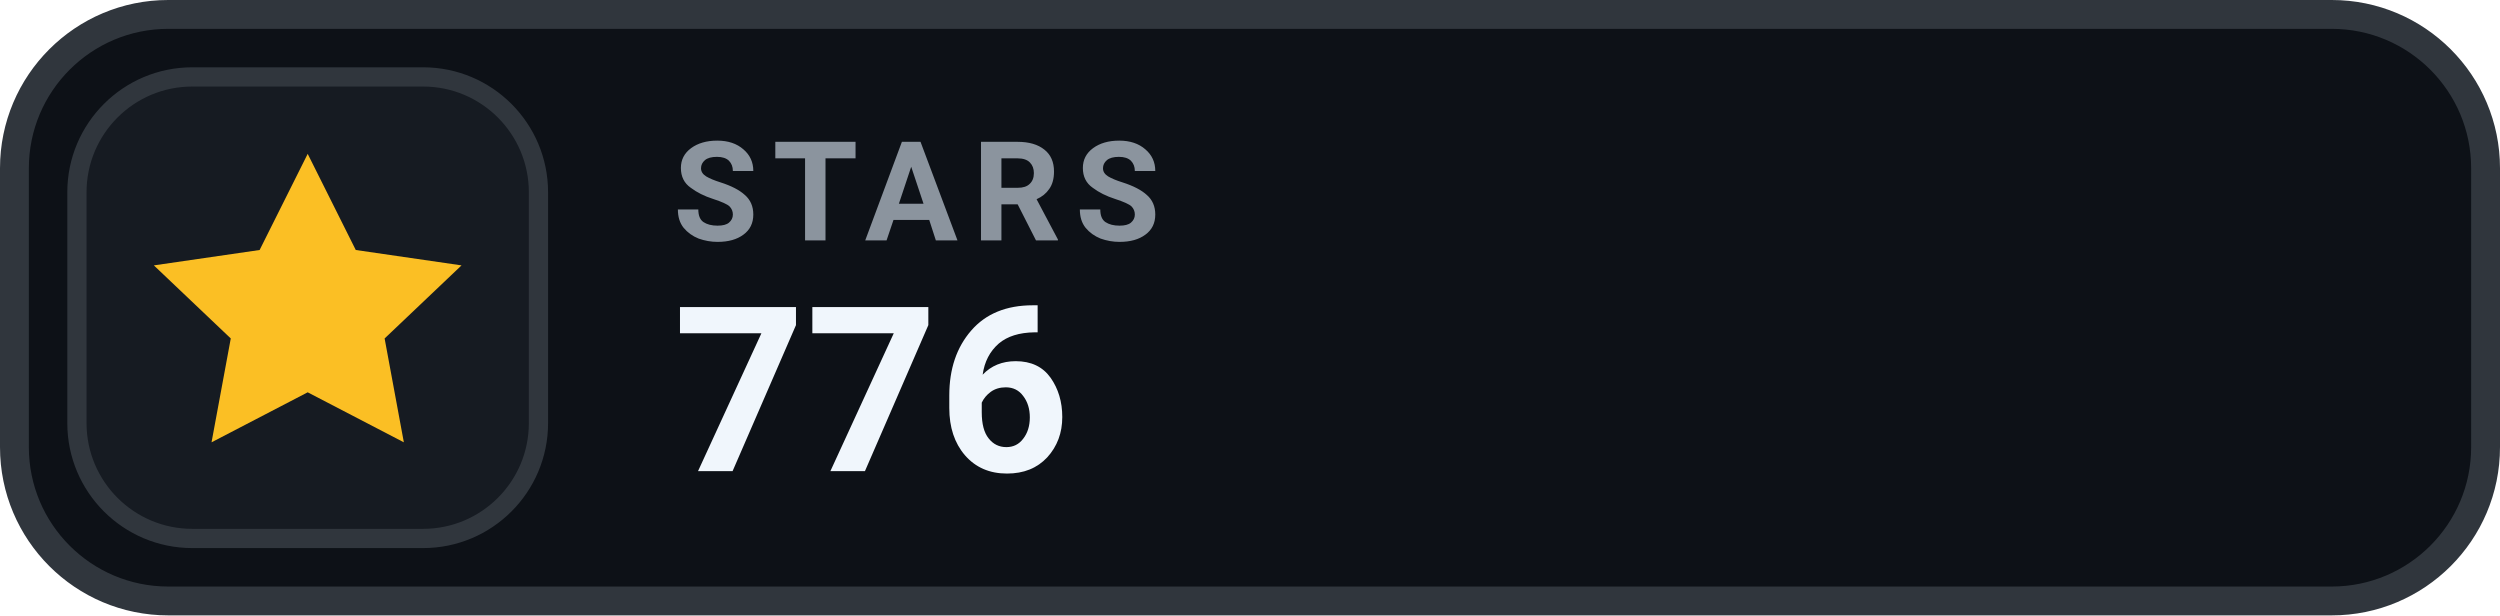
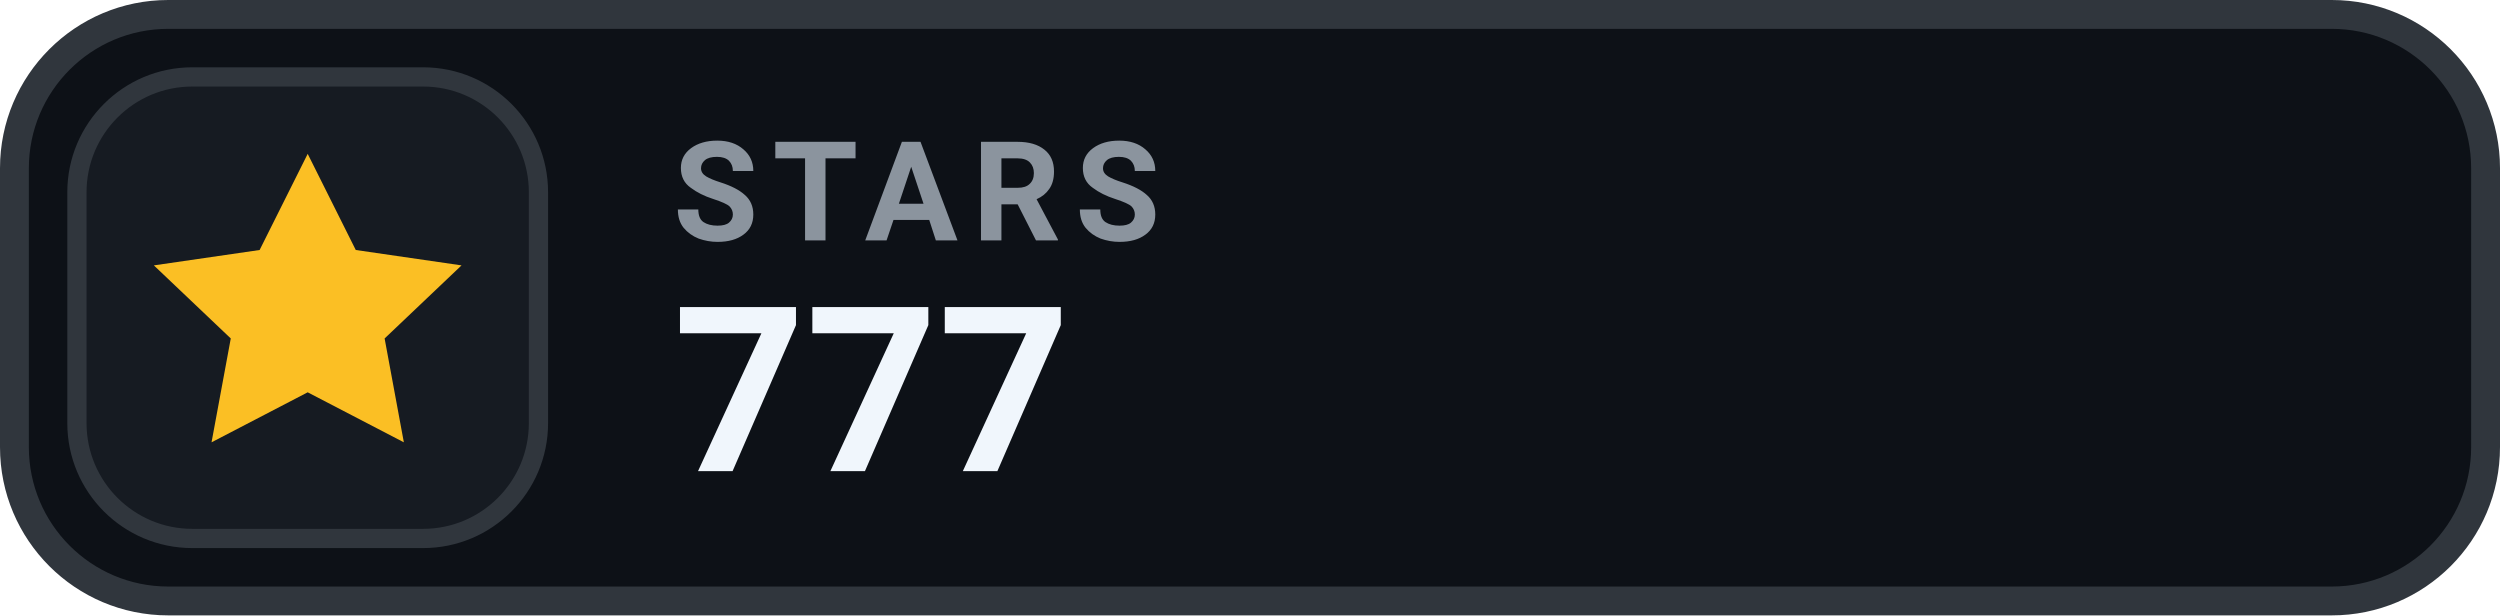
- <svg xmlns="http://www.w3.org/2000/svg" width="130" height="32" viewBox="0 0 130 32" role="img" aria-label="STARS 776">
+ <svg xmlns="http://www.w3.org/2000/svg" width="130" height="32" viewBox="0 0 130 32" role="img" aria-label="STARS 777">
  <rect x=".75" y=".75" width="128.5" height="30.5" rx="8" fill="#0D1117" stroke="#30363D" stroke-width="1.5" />
  <rect x="4" y="4" width="24" height="24" rx="6" fill="#161B22" stroke="#30363D" stroke-width="1" />
  <g transform="translate(16 16)" style="color:#FBBF24;">
    <path d="M0 -8 l2.5 5 5.5 .8 -4 3.8 1 5.4 -5 -2.6 -5 2.6 1 -5.4 -4 -3.8 5.5 -.8 Z" fill="currentColor" />
  </g>
  <text x="35" y="12.5" fill="#8B949E" font-family="-apple-system,BlinkMacSystemFont,'Segoe UI',Roboto,Helvetica,Arial,sans-serif" font-size="7.2" font-weight="700" letter-spacing=".75">STARS</text>
-   <text x="35" y="24.5" fill="#F0F6FC" font-family="-apple-system,BlinkMacSystemFont,'Segoe UI',Roboto,Helvetica,Arial,sans-serif" font-size="12" font-weight="700">776</text>
+   <text x="35" y="24.5" fill="#F0F6FC" font-family="-apple-system,BlinkMacSystemFont,'Segoe UI',Roboto,Helvetica,Arial,sans-serif" font-size="12" font-weight="700">777</text>
</svg>
